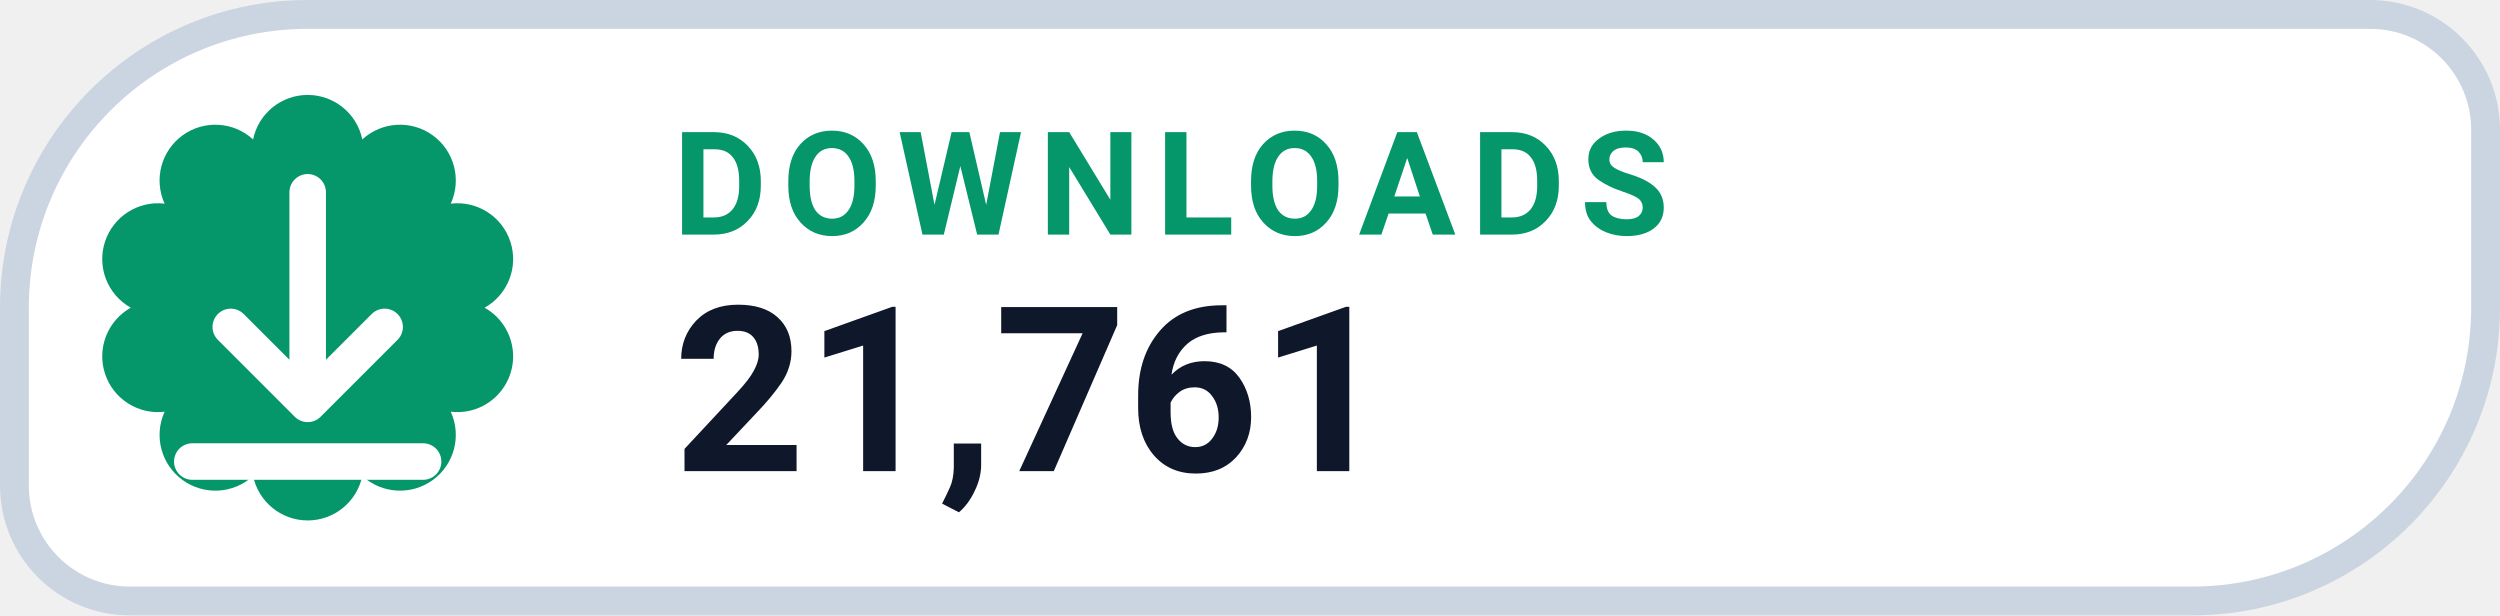
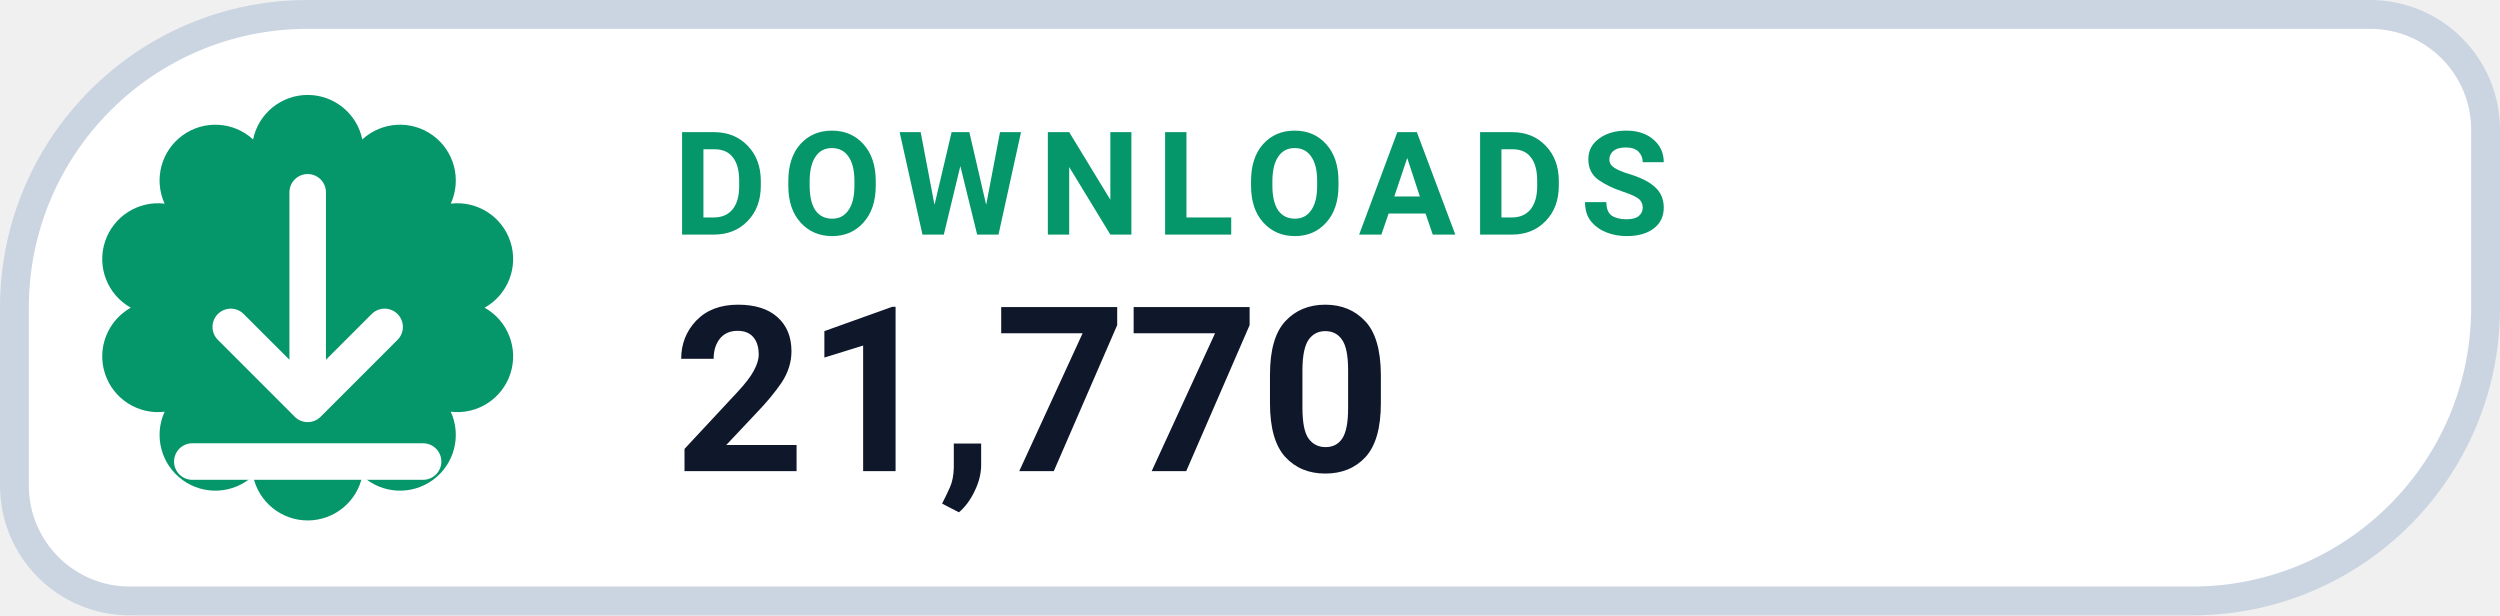
- <svg xmlns="http://www.w3.org/2000/svg" width="130" height="32" viewBox="0 0 130 32" role="img" aria-label="DOWNLOADS 21,761">
+ <svg xmlns="http://www.w3.org/2000/svg" width="130" height="32" viewBox="0 0 130 32" role="img" aria-label="DOWNLOADS 21,770">
  <path d="M 16.00 0.75 H 123.25 A 6.00 6.00 0 0 1 129.25 6.75 V 16.00 A 15.25 15.25 0 0 1 114.00 31.25 H 6.75 A 6.00 6.00 0 0 1 0.75 25.25 V 16.00 A 15.25 15.25 0 0 1 16.00 0.75 Z" fill="#FFFFFF" stroke="#CBD5E1" stroke-width="1.5" />
  <path d="M 13.16 7.25 A 2.90 2.90 0 0 1 18.84 7.25 A 2.90 2.90 0 0 1 23.44 10.59 A 2.90 2.90 0 0 1 25.20 16.00 A 2.90 2.90 0 0 1 23.44 21.41 A 2.90 2.90 0 0 1 18.84 24.75 A 2.90 2.90 0 0 1 13.16 24.75 A 2.90 2.90 0 0 1 8.56 21.41 A 2.90 2.90 0 0 1 6.80 16.00 A 2.90 2.90 0 0 1 8.56 10.59 A 2.90 2.90 0 0 1 13.16 7.25 Z" fill="#059669" />
  <g transform="translate(16 16)" style="color:#FFFFFF;">
    <path d="M0 -6 v11 m0 0 l4 -4 m-4 4 l-4 -4 M-6 8 h12" fill="none" stroke="currentColor" stroke-width="1.9" stroke-linecap="round" stroke-linejoin="round" />
  </g>
  <text x="35" y="12.2" fill="#059669" font-family="-apple-system,BlinkMacSystemFont,'Segoe UI',Roboto,Helvetica,Arial,sans-serif" font-size="7.5" font-weight="700" letter-spacing=".8">DOWNLOADS</text>
-   <text x="35" y="24.5" fill="#0F172A" font-family="-apple-system,BlinkMacSystemFont,'Segoe UI',Roboto,Helvetica,Arial,sans-serif" font-size="12" font-weight="750">21,761</text>
+   <text x="35" y="24.5" fill="#0F172A" font-family="-apple-system,BlinkMacSystemFont,'Segoe UI',Roboto,Helvetica,Arial,sans-serif" font-size="12" font-weight="750">21,770</text>
</svg>
